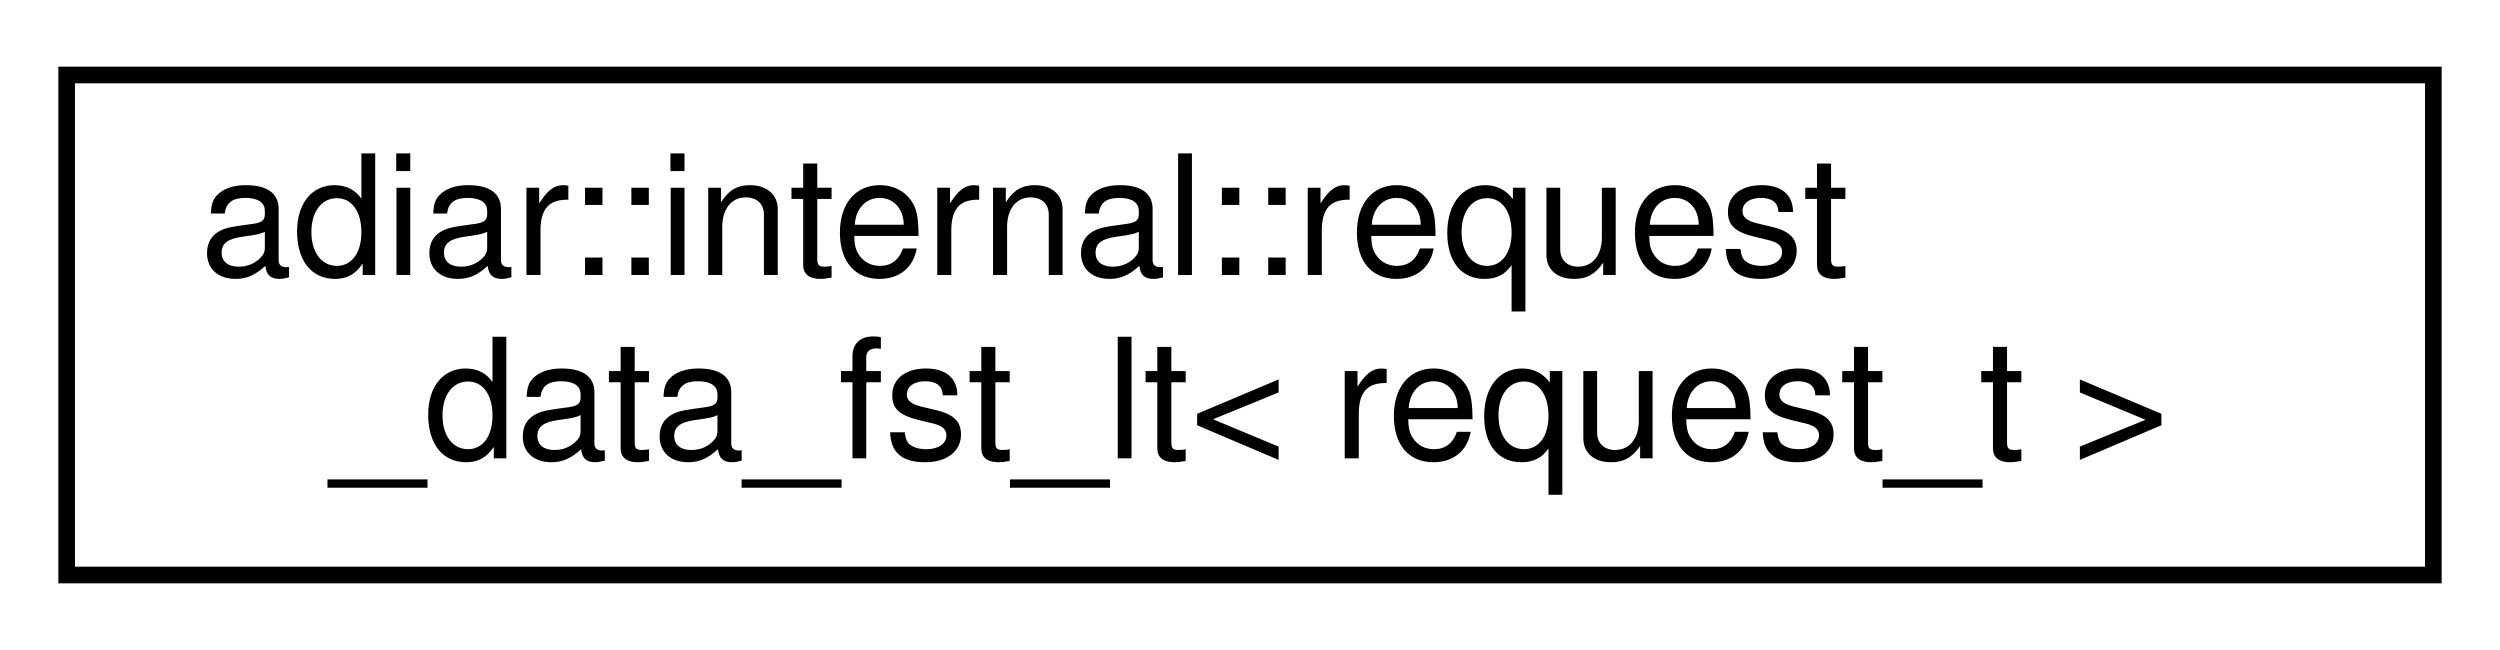
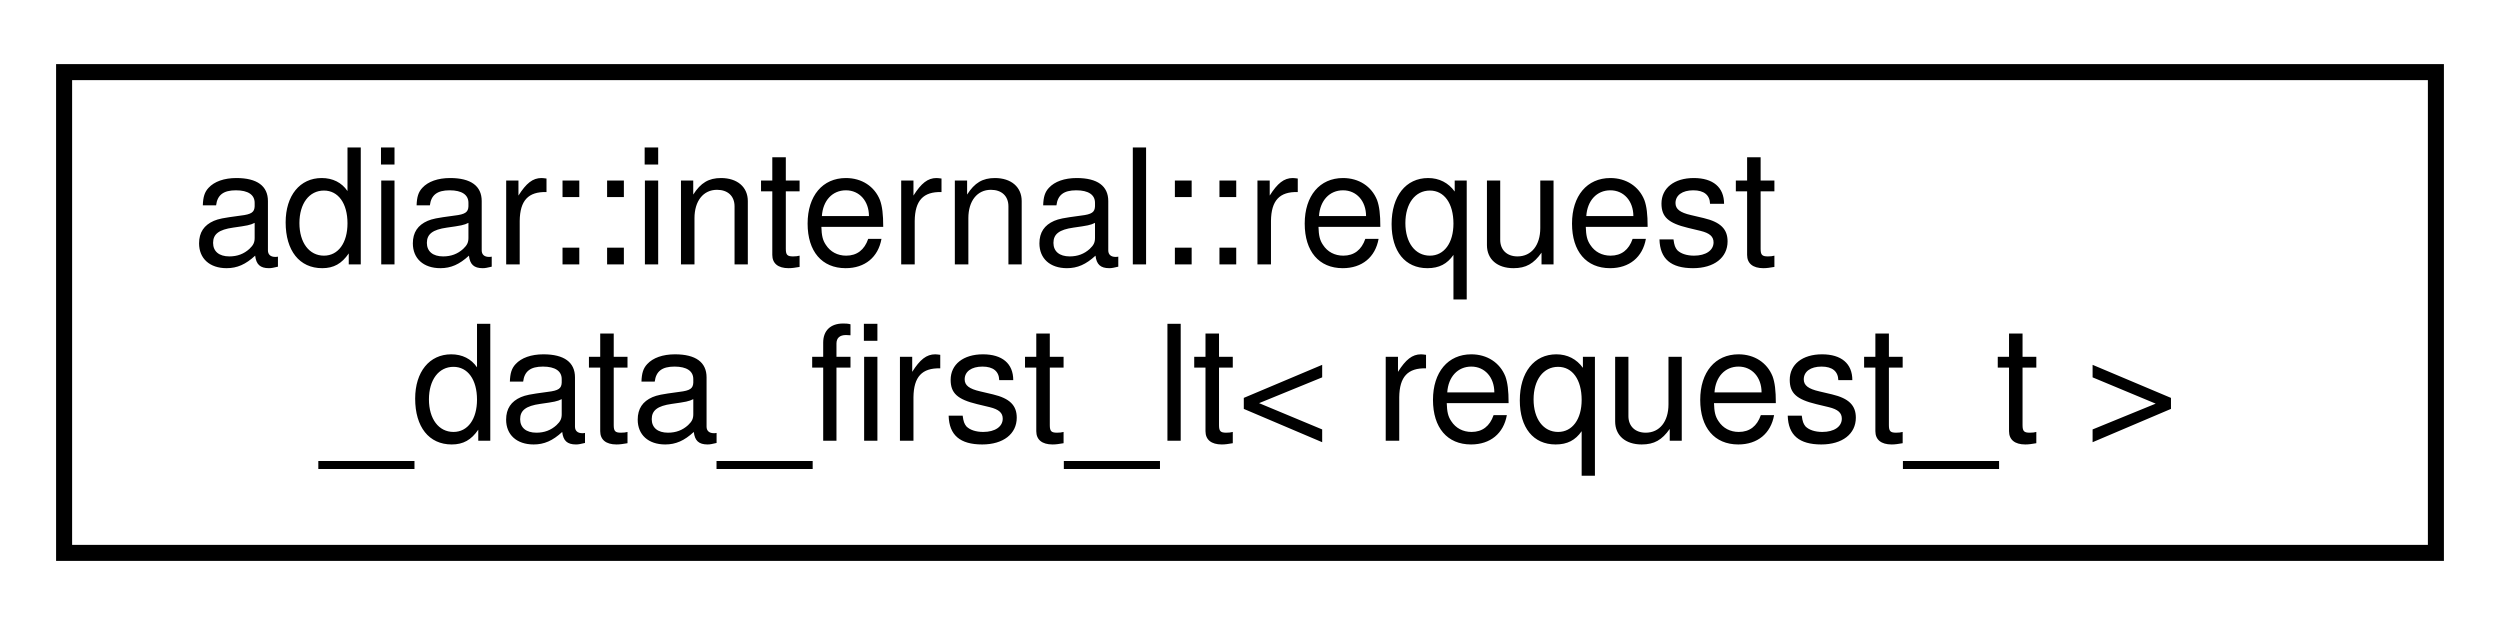
- <svg xmlns="http://www.w3.org/2000/svg" xmlns:xlink="http://www.w3.org/1999/xlink" width="150pt" height="39pt" viewBox="0.00 0.00 150.00 39.00">
+ <svg xmlns="http://www.w3.org/2000/svg" xmlns:xlink="http://www.w3.org/1999/xlink" width="156pt" height="39pt" viewBox="0.00 0.00 156.00 39.00">
  <g id="graph0" class="graph" transform="scale(1 1) rotate(0) translate(4 35)">
    <g id="node1" class="node">
      <g id="a_node1">
-         <a xlink:href="structadiar_1_1internal_1_1request__data__fst__lt.html" target="_top" xlink:title=" ">
-           <polygon fill="none" stroke="black" points="0,-0.5 0,-30.5 142,-30.5 142,-0.5 0,-0.5" />
+         <a xlink:href="structadiar_1_1internal_1_1request__data__first__lt.html" target="_top" xlink:title=" ">
+           <polygon fill="none" stroke="black" points="0,-0.5 0,-30.5 148,-30.5 148,-0.5 0,-0.5" />
          <text text-anchor="start" x="8" y="-18.5" font-family="Helvetica,sans-Serif" font-size="10.00">adiar::internal::request</text>
-           <text text-anchor="middle" x="71" y="-7.5" font-family="Helvetica,sans-Serif" font-size="10.00">_data_fst_lt&lt; request_t &gt;</text>
+           <text text-anchor="middle" x="74" y="-7.5" font-family="Helvetica,sans-Serif" font-size="10.00">_data_first_lt&lt; request_t &gt;</text>
        </a>
      </g>
    </g>
  </g>
</svg>
